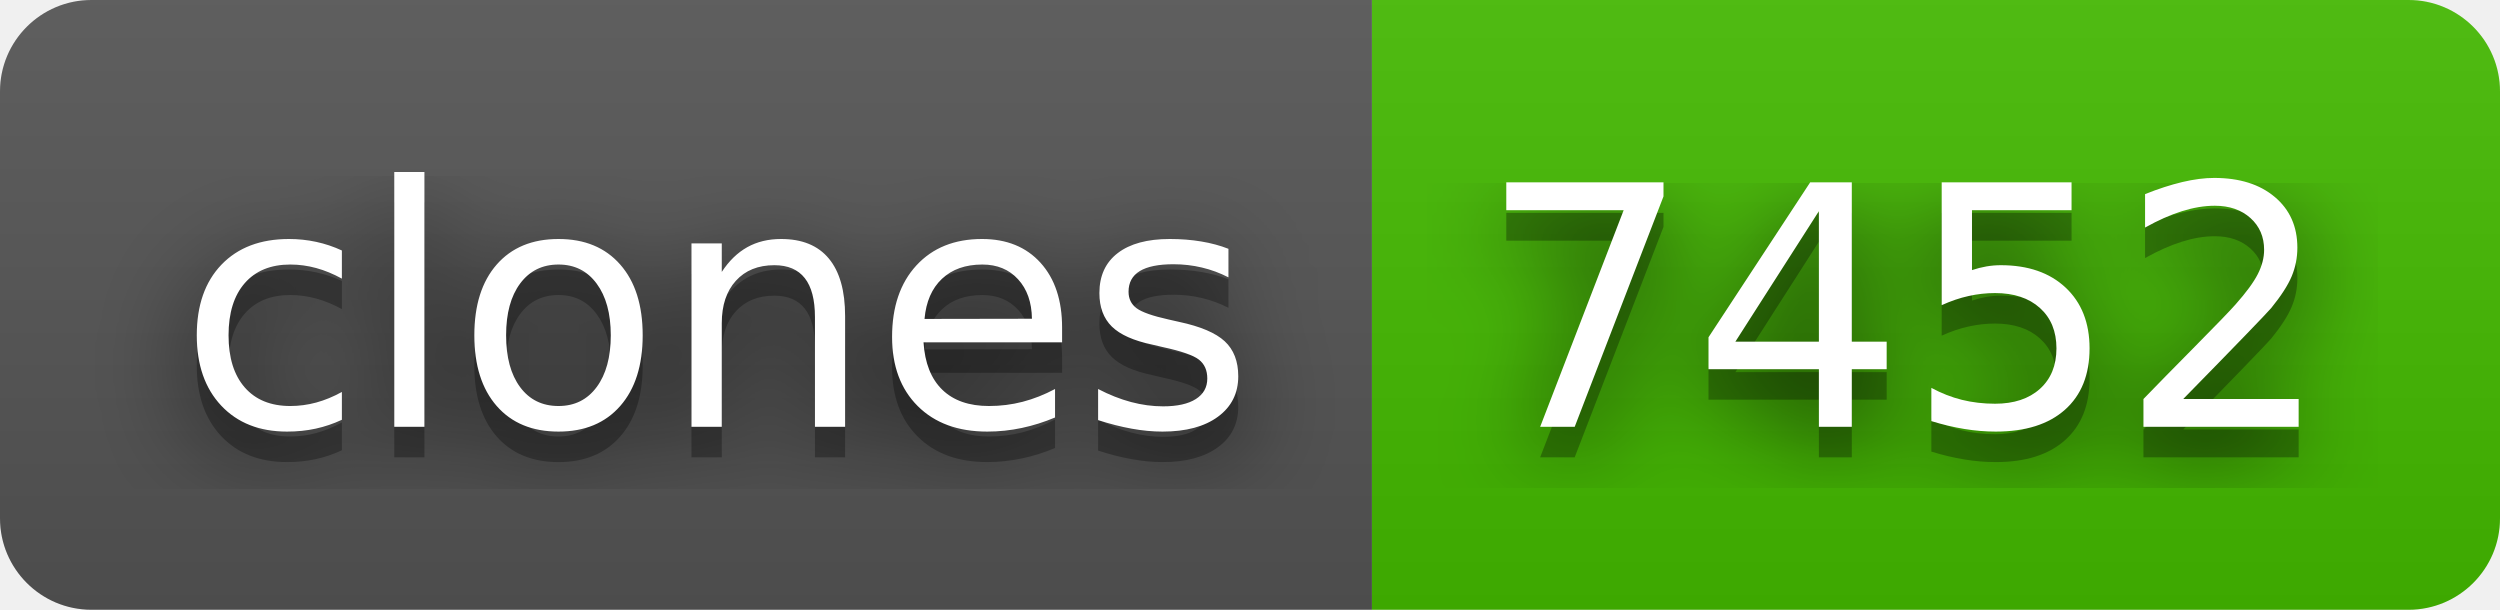
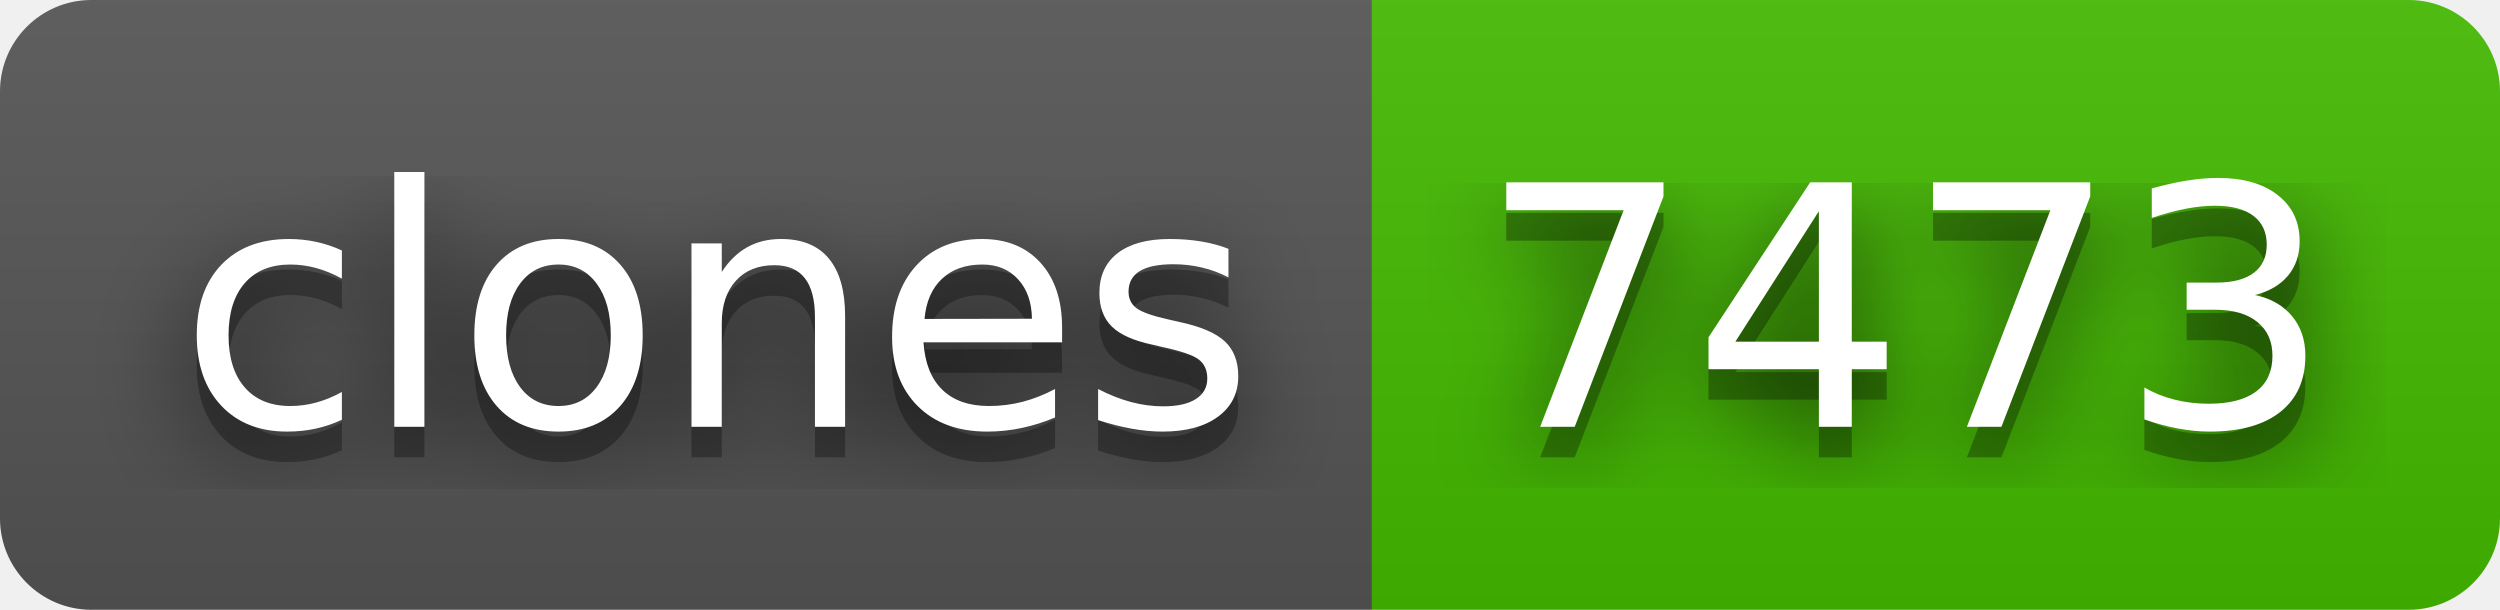
- <svg xmlns="http://www.w3.org/2000/svg" width="82" height="20" role="img" aria-label="clones: 7452">
+ <svg xmlns="http://www.w3.org/2000/svg" width="82" height="20" role="img" aria-label="clones: 7473">
  <filter id="blur">
    <feGaussianBlur stdDeviation="16" />
  </filter>
  <linearGradient id="s" x2="0" y2="100%">
    <stop offset="0" stop-color="#bbb" stop-opacity=".1" />
    <stop offset="1" stop-opacity=".1" />
  </linearGradient>
  <clipPath id="r">
    <rect width="82" height="20" rx="3" />
  </clipPath>
  <g clip-path="url(#r)">
    <rect width="45" height="20" fill="#555" />
    <rect x="45" width="37" height="20" fill="#4b0" />
    <rect width="82" height="20" fill="url(#s)" />
  </g>
  <g fill="#fff" text-anchor="middle" font-family="Verdana,Geneva,DejaVu Sans,sans-serif" text-rendering="geometricPrecision" font-size="110">
    <g transform="scale(.1)">
      <g aria-hidden="true" fill="#010101">
        <text x="235" y="150" fill-opacity=".8" filter="url(#blur)" textLength="350">clones</text>
        <text x="235" y="150" fill-opacity=".3" textLength="350">clones</text>
      </g>
      <text x="235" y="140" textLength="350">clones</text>
    </g>
    <g transform="scale(.1)">
      <g aria-hidden="true" fill="#010101">
-         <text x="625" y="150" fill-opacity=".8" filter="url(#blur)" textLength="270">7452</text>
-         <text x="625" y="150" fill-opacity=".3" textLength="270">7452</text>
+         <text x="625" y="150" fill-opacity=".8" filter="url(#blur)" textLength="270">7473</text>
+         <text x="625" y="150" fill-opacity=".3" textLength="270">7473</text>
      </g>
-       <text x="625" y="140" textLength="270">7452</text>
+       <text x="625" y="140" textLength="270">7473</text>
    </g>
  </g>
</svg>
